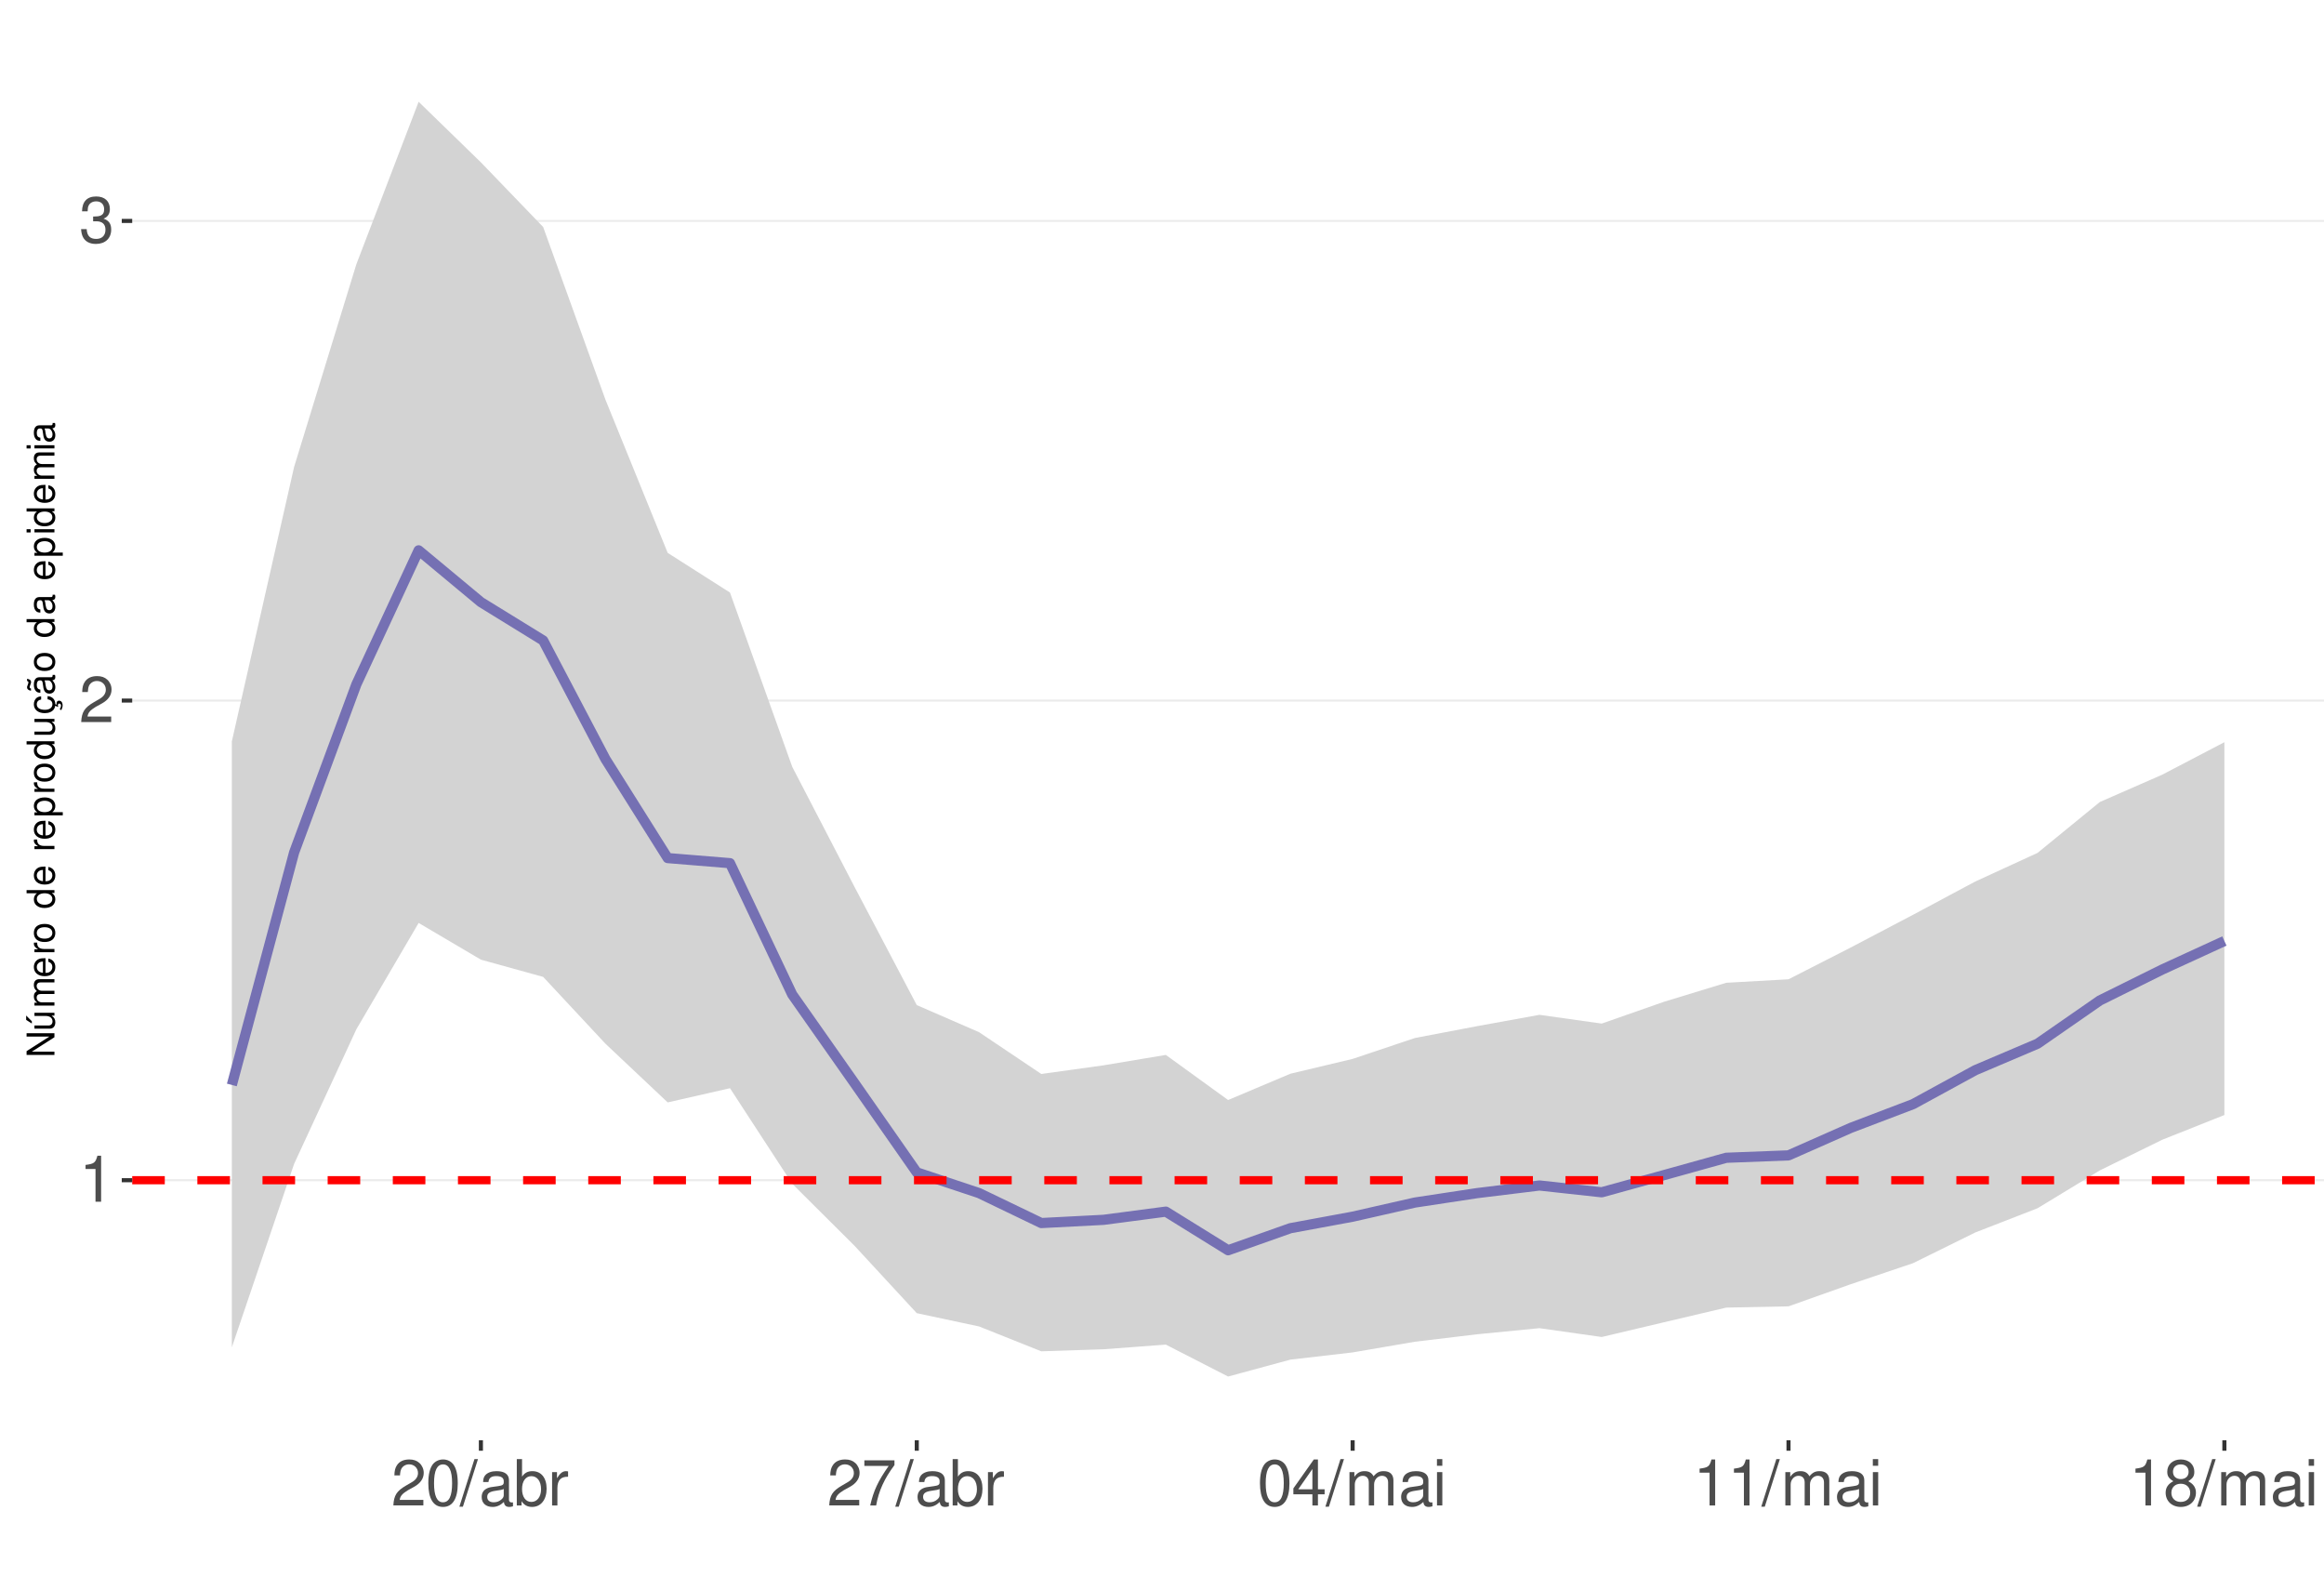
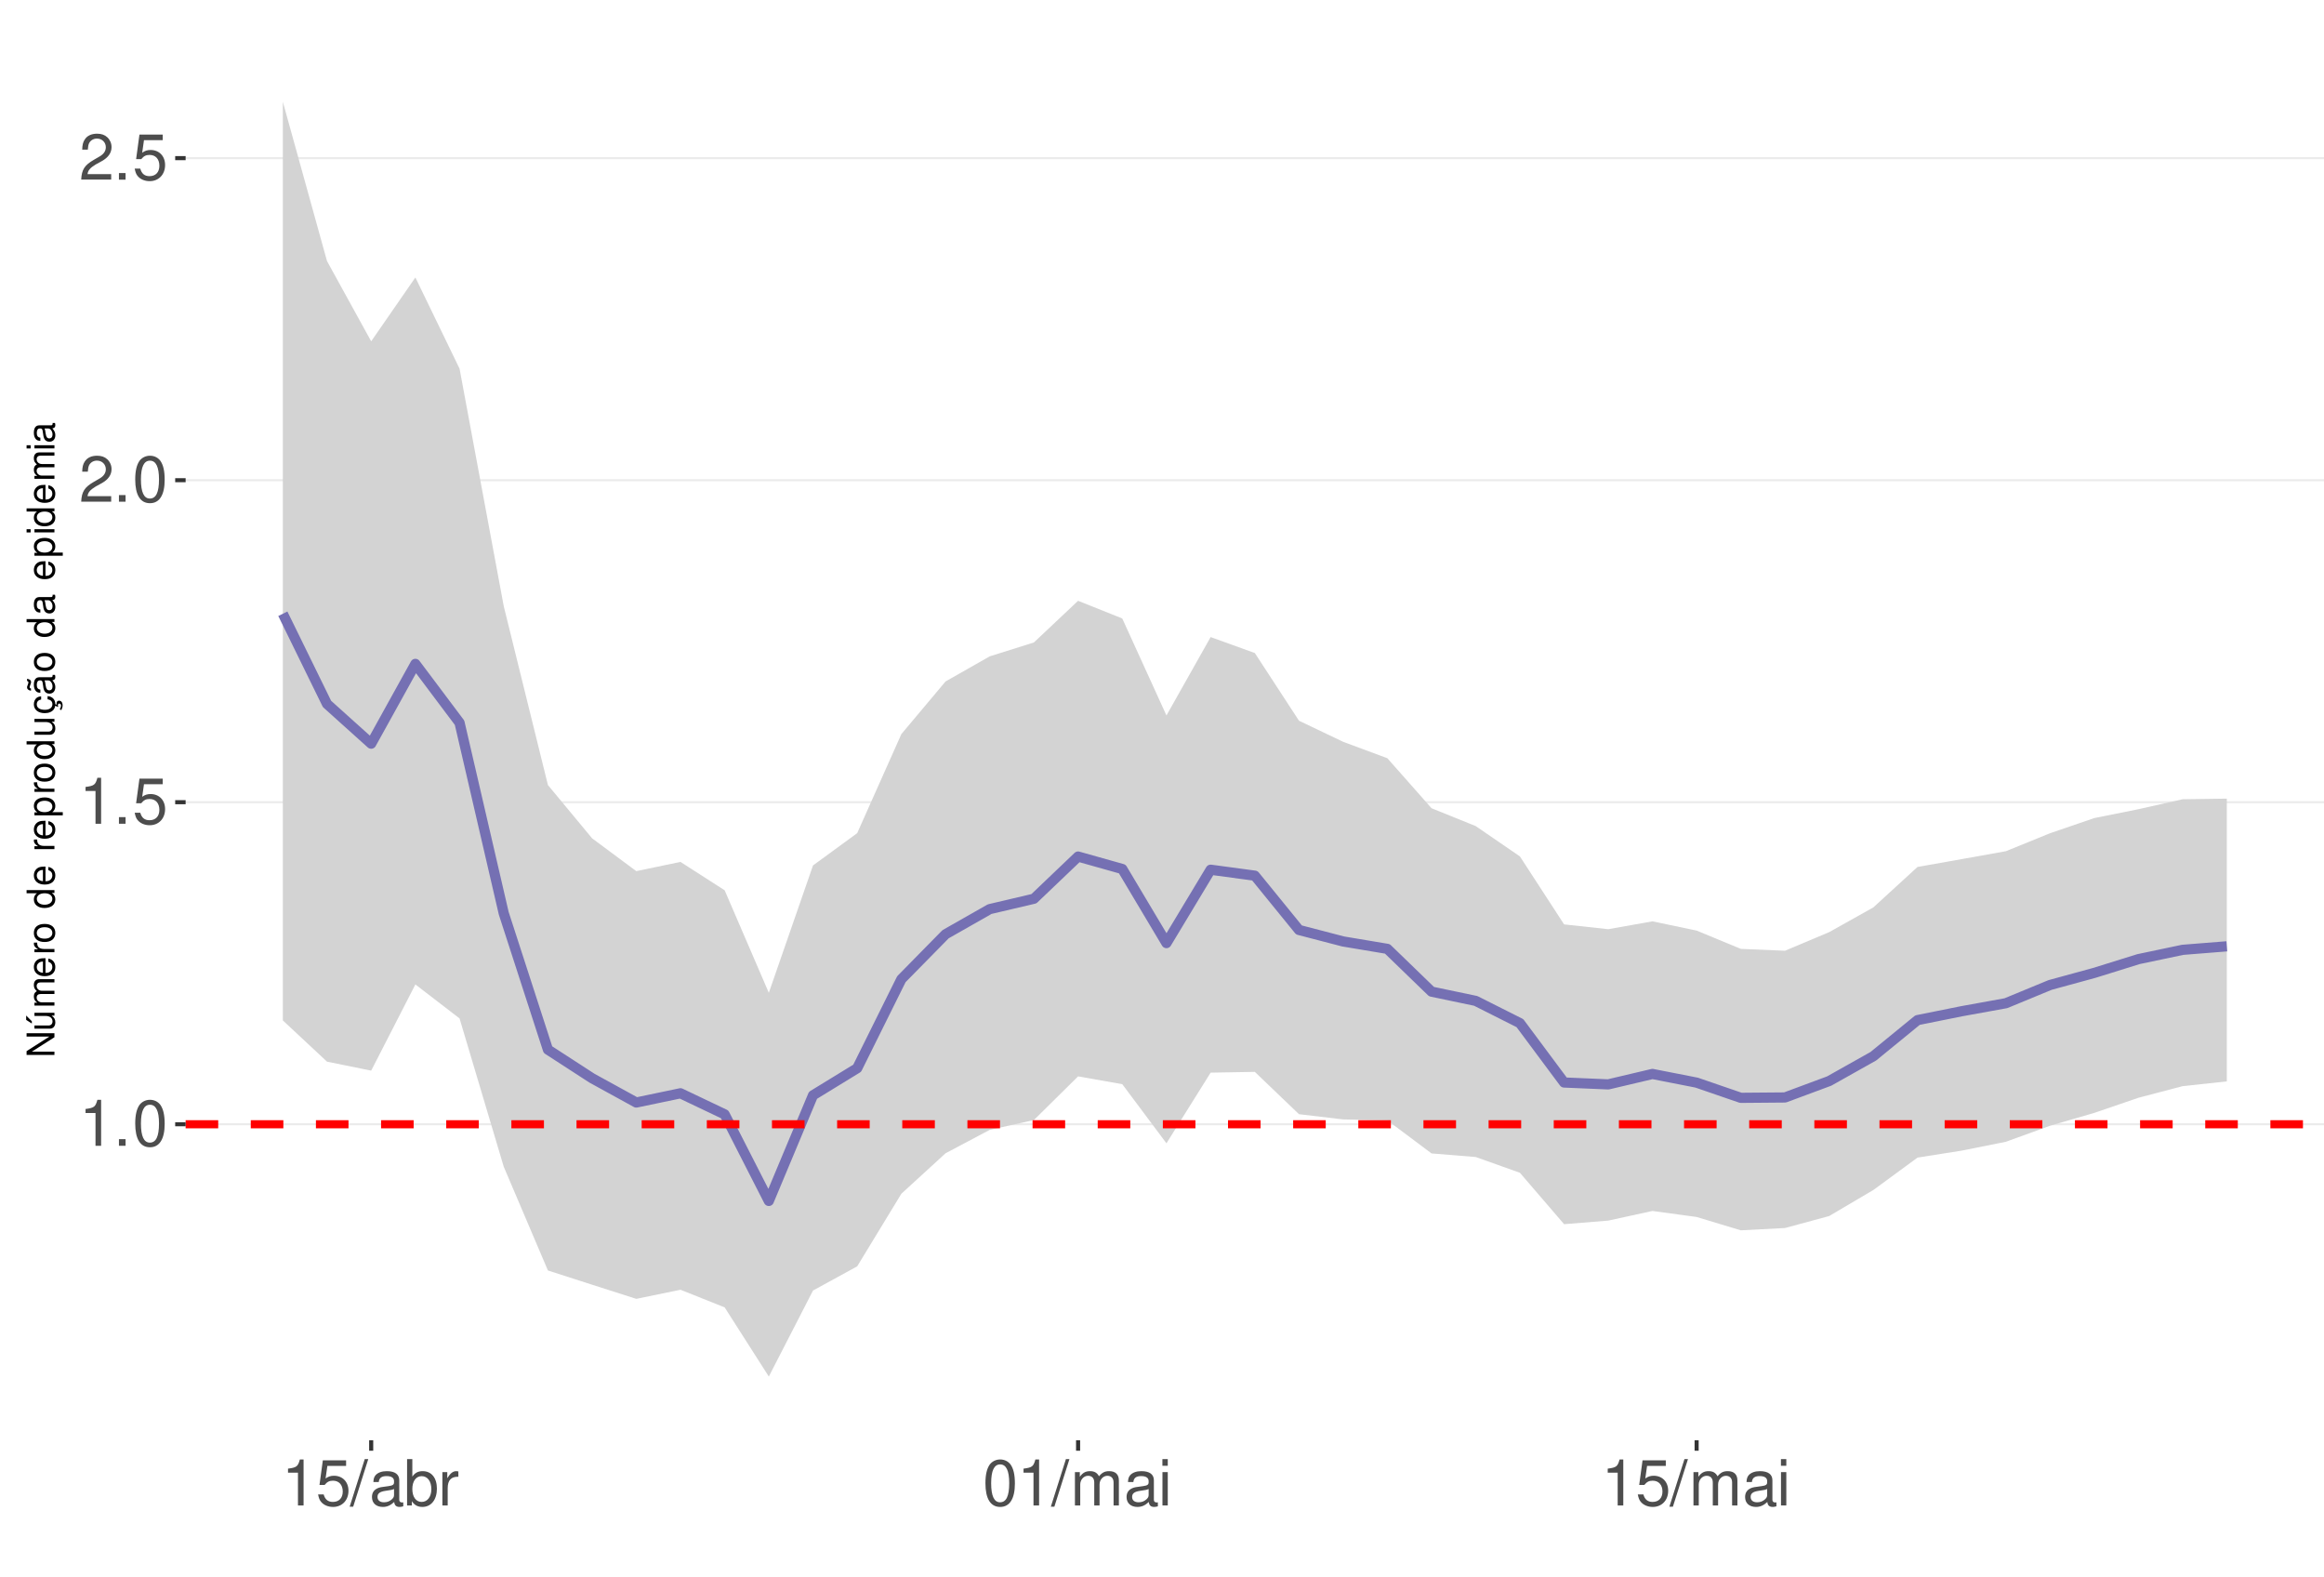
<svg xmlns="http://www.w3.org/2000/svg" xmlns:xlink="http://www.w3.org/1999/xlink" width="609pt" height="413pt" viewBox="0 0 609 413" version="1.1">
  <defs>
    <g>
      <symbol overflow="visible" id="glyph0-0">
        <path style="stroke:none;" d="" />
      </symbol>
      <symbol overflow="visible" id="glyph0-1">
        <path style="stroke:none;" d="M 4.312 -8.578 L 4.312 0 L 5.781 0 L 5.781 -12.047 L 4.812 -12.047 C 4.297 -10.188 3.969 -9.938 1.703 -9.641 L 1.703 -8.578 Z M 4.312 -8.578 " />
      </symbol>
      <symbol overflow="visible" id="glyph0-2">
+         <path style="stroke:none;" d="M 3.188 -1.734 L 1.453 -1.734 L 1.453 0 L 3.188 0 Z M 3.188 -1.734 " />
+       </symbol>
+       <symbol overflow="visible" id="glyph0-3">
+         <path style="stroke:none;" d="M 4.578 -12.047 C 3.484 -12.047 2.484 -11.547 1.859 -10.734 C 1.094 -9.656 0.719 -8.062 0.719 -5.828 C 0.719 -1.766 2.047 0.391 4.578 0.391 C 7.078 0.391 8.438 -1.766 8.438 -5.734 C 8.438 -8.062 8.078 -9.625 7.297 -10.734 C 6.672 -11.562 5.703 -12.047 4.578 -12.047 Z M 4.578 -10.75 C 6.156 -10.75 6.953 -9.125 6.953 -5.859 C 6.953 -2.438 6.172 -0.828 4.547 -0.828 C 3 -0.828 2.219 -2.5 2.219 -5.812 C 2.219 -9.125 3 -10.75 4.578 -10.75 Z M 4.578 -10.75 " />
+       </symbol>
+       <symbol overflow="visible" id="glyph0-4">
+         <path style="stroke:none;" d="M 7.922 -11.812 L 1.828 -11.812 L 0.953 -5.375 L 2.297 -5.375 C 2.984 -6.203 3.547 -6.484 4.484 -6.484 C 6.062 -6.484 7.047 -5.391 7.047 -3.641 C 7.047 -1.953 6.062 -0.922 4.469 -0.922 C 3.188 -0.922 2.406 -1.562 2.047 -2.891 L 0.578 -2.891 C 0.781 -1.938 0.953 -1.469 1.297 -1.031 C 1.969 -0.141 3.172 0.391 4.5 0.391 C 6.875 0.391 8.547 -1.344 8.547 -3.844 C 8.547 -6.172 7 -7.781 4.734 -7.781 C 3.891 -7.781 3.234 -7.562 2.547 -7.062 L 3.016 -10.359 L 7.922 -10.359 Z M 7.922 -11.812 " />
+       </symbol>
+       <symbol overflow="visible" id="glyph0-5">
        <path style="stroke:none;" d="M 8.422 -1.453 L 2.219 -1.453 C 2.359 -2.453 2.891 -3.078 4.344 -3.969 L 6.016 -4.891 C 7.656 -5.812 8.516 -7.047 8.516 -8.531 C 8.516 -9.531 8.109 -10.453 7.406 -11.109 C 6.719 -11.75 5.844 -12.047 4.734 -12.047 C 3.234 -12.047 2.109 -11.516 1.469 -10.484 C 1.047 -9.844 0.859 -9.094 0.828 -7.875 L 2.297 -7.875 C 2.344 -8.688 2.453 -9.172 2.641 -9.578 C 3.031 -10.312 3.797 -10.766 4.688 -10.766 C 6.016 -10.766 7.016 -9.797 7.016 -8.5 C 7.016 -7.531 6.469 -6.703 5.406 -6.094 L 3.875 -5.203 C 1.422 -3.781 0.703 -2.641 0.562 -0.016 L 8.422 -0.016 Z M 8.422 -1.453 " />
      </symbol>
-       <symbol overflow="visible" id="glyph0-3">
-         <path style="stroke:none;" d="M 3.688 -5.547 L 4.484 -5.547 C 6.078 -5.547 6.922 -4.797 6.922 -3.344 C 6.922 -1.828 6.016 -0.922 4.5 -0.922 C 2.875 -0.922 2.094 -1.734 2 -3.5 L 0.531 -3.5 C 0.594 -2.531 0.766 -1.906 1.047 -1.359 C 1.672 -0.203 2.812 0.391 4.438 0.391 C 6.859 0.391 8.422 -1.078 8.422 -3.359 C 8.422 -4.891 7.844 -5.734 6.422 -6.234 C 7.531 -6.672 8.078 -7.516 8.078 -8.734 C 8.078 -10.797 6.734 -12.047 4.484 -12.047 C 2.094 -12.047 0.828 -10.703 0.781 -8.156 L 2.25 -8.156 C 2.266 -8.891 2.328 -9.312 2.516 -9.672 C 2.844 -10.359 3.578 -10.766 4.5 -10.766 C 5.797 -10.766 6.578 -9.984 6.578 -8.672 C 6.578 -7.828 6.281 -7.312 5.625 -7.031 C 5.234 -6.859 4.703 -6.797 3.688 -6.781 Z M 3.688 -5.547 " />
-       </symbol>
-       <symbol overflow="visible" id="glyph0-4">
-         <path style="stroke:none;" d="M 4.578 -12.047 C 3.484 -12.047 2.484 -11.547 1.859 -10.734 C 1.094 -9.656 0.719 -8.062 0.719 -5.828 C 0.719 -1.766 2.047 0.391 4.578 0.391 C 7.078 0.391 8.438 -1.766 8.438 -5.734 C 8.438 -8.062 8.078 -9.625 7.297 -10.734 C 6.672 -11.562 5.703 -12.047 4.578 -12.047 Z M 4.578 -10.75 C 6.156 -10.75 6.953 -9.125 6.953 -5.859 C 6.953 -2.438 6.172 -0.828 4.547 -0.828 C 3 -0.828 2.219 -2.5 2.219 -5.812 C 2.219 -9.125 3 -10.75 4.578 -10.75 Z M 4.578 -10.75 " />
-       </symbol>
-       <symbol overflow="visible" id="glyph0-5">
+       <symbol overflow="visible" id="glyph0-6">
        <path style="stroke:none;" d="M 3.812 -12.141 L -0.141 0.328 L 0.781 0.328 L 4.734 -12.141 Z M 3.812 -12.141 " />
      </symbol>
-       <symbol overflow="visible" id="glyph0-6">
+       <symbol overflow="visible" id="glyph0-7">
        <path style="stroke:none;" d="M 8.906 -0.812 C 8.766 -0.781 8.688 -0.781 8.609 -0.781 C 8.125 -0.781 7.859 -1.031 7.859 -1.469 L 7.859 -6.594 C 7.859 -8.141 6.734 -8.984 4.578 -8.984 C 3.297 -8.984 2.281 -8.609 1.688 -7.969 C 1.281 -7.516 1.109 -7.016 1.078 -6.141 L 2.484 -6.141 C 2.594 -7.219 3.234 -7.688 4.531 -7.688 C 5.797 -7.688 6.484 -7.234 6.484 -6.391 L 6.484 -6.031 C 6.469 -5.438 6.156 -5.219 5.031 -5.062 C 3.062 -4.812 2.766 -4.75 2.234 -4.531 C 1.219 -4.094 0.703 -3.328 0.703 -2.203 C 0.703 -0.609 1.797 0.391 3.562 0.391 C 4.656 0.391 5.547 0 6.531 -0.906 C 6.625 0 7.062 0.391 7.969 0.391 C 8.266 0.391 8.438 0.344 8.906 0.234 Z M 6.484 -2.75 C 6.484 -2.281 6.344 -2 5.922 -1.609 C 5.359 -1.094 4.688 -0.828 3.859 -0.828 C 2.781 -0.828 2.156 -1.344 2.156 -2.234 C 2.156 -3.141 2.75 -3.609 4.25 -3.828 C 5.734 -4.031 6.016 -4.094 6.484 -4.312 Z M 6.484 -2.75 " />
      </symbol>
-       <symbol overflow="visible" id="glyph0-7">
+       <symbol overflow="visible" id="glyph0-8">
        <path style="stroke:none;" d="M 0.906 -12.141 L 0.906 0 L 2.156 0 L 2.156 -1.109 C 2.812 -0.094 3.703 0.391 4.906 0.391 C 7.219 0.391 8.719 -1.5 8.719 -4.391 C 8.719 -7.234 7.297 -8.984 4.984 -8.984 C 3.781 -8.984 2.938 -8.531 2.281 -7.547 L 2.281 -12.141 Z M 4.719 -7.672 C 6.266 -7.672 7.266 -6.328 7.266 -4.25 C 7.266 -2.266 6.234 -0.922 4.719 -0.922 C 3.234 -0.922 2.281 -2.25 2.281 -4.297 C 2.281 -6.344 3.234 -7.672 4.719 -7.672 Z M 4.719 -7.672 " />
      </symbol>
-       <symbol overflow="visible" id="glyph0-8">
+       <symbol overflow="visible" id="glyph0-9">
        <path style="stroke:none;" d="M 1.156 -8.734 L 1.156 0 L 2.547 0 L 2.547 -4.531 C 2.562 -6.625 3.438 -7.562 5.344 -7.516 L 5.344 -8.922 C 5.109 -8.969 4.984 -8.984 4.812 -8.984 C 3.922 -8.984 3.234 -8.438 2.438 -7.141 L 2.438 -8.734 Z M 1.156 -8.734 " />
      </symbol>
-       <symbol overflow="visible" id="glyph0-9">
-         <path style="stroke:none;" d="M 8.656 -11.812 L 0.766 -11.812 L 0.766 -10.359 L 7.141 -10.359 C 4.328 -6.344 3.188 -3.875 2.297 0 L 3.859 0 C 4.516 -3.781 6 -7.031 8.656 -10.578 Z M 8.656 -11.812 " />
-       </symbol>
      <symbol overflow="visible" id="glyph0-10">
-         <path style="stroke:none;" d="M 5.453 -2.922 L 5.453 0 L 6.906 0 L 6.906 -2.922 L 8.656 -2.922 L 8.656 -4.234 L 6.906 -4.234 L 6.906 -12.047 L 5.828 -12.047 L 0.469 -4.469 L 0.469 -2.922 Z M 5.453 -4.234 L 1.75 -4.234 L 5.453 -9.547 Z M 5.453 -4.234 " />
+         <path style="stroke:none;" d="M 1.172 -8.734 L 1.172 0 L 2.562 0 L 2.562 -5.484 C 2.562 -6.75 3.484 -7.766 4.609 -7.766 C 5.641 -7.766 6.234 -7.125 6.234 -6.016 L 6.234 0 L 7.625 0 L 7.625 -5.484 C 7.625 -6.75 8.547 -7.766 9.672 -7.766 C 10.688 -7.766 11.297 -7.109 11.297 -6.016 L 11.297 0 L 12.688 0 L 12.688 -6.547 C 12.688 -8.109 11.797 -8.984 10.156 -8.984 C 9 -8.984 8.297 -8.625 7.484 -7.641 C 6.969 -8.578 6.266 -8.984 5.125 -8.984 C 3.969 -8.984 3.188 -8.547 2.453 -7.5 L 2.453 -8.734 Z M 1.172 -8.734 " />
      </symbol>
      <symbol overflow="visible" id="glyph0-11">
-         <path style="stroke:none;" d="M 1.172 -8.734 L 1.172 0 L 2.562 0 L 2.562 -5.484 C 2.562 -6.75 3.484 -7.766 4.609 -7.766 C 5.641 -7.766 6.234 -7.125 6.234 -6.016 L 6.234 0 L 7.625 0 L 7.625 -5.484 C 7.625 -6.75 8.547 -7.766 9.672 -7.766 C 10.688 -7.766 11.297 -7.109 11.297 -6.016 L 11.297 0 L 12.688 0 L 12.688 -6.547 C 12.688 -8.109 11.797 -8.984 10.156 -8.984 C 9 -8.984 8.297 -8.625 7.484 -7.641 C 6.969 -8.578 6.266 -8.984 5.125 -8.984 C 3.969 -8.984 3.188 -8.547 2.453 -7.5 L 2.453 -8.734 Z M 1.172 -8.734 " />
-       </symbol>
-       <symbol overflow="visible" id="glyph0-12">
        <path style="stroke:none;" d="M 2.5 -8.734 L 1.109 -8.734 L 1.109 0 L 2.5 0 Z M 2.5 -12.141 L 1.094 -12.141 L 1.094 -10.391 L 2.5 -10.391 Z M 2.5 -12.141 " />
-       </symbol>
-       <symbol overflow="visible" id="glyph0-13">
-         <path style="stroke:none;" d="M 6.516 -6.344 C 7.75 -7.094 8.125 -7.688 8.125 -8.828 C 8.125 -10.734 6.672 -12.047 4.578 -12.047 C 2.5 -12.047 1.031 -10.734 1.031 -8.844 C 1.031 -7.688 1.422 -7.109 2.625 -6.344 C 1.281 -5.656 0.609 -4.688 0.609 -3.344 C 0.609 -1.156 2.234 0.391 4.578 0.391 C 6.906 0.391 8.547 -1.156 8.547 -3.344 C 8.547 -4.688 7.875 -5.656 6.516 -6.344 Z M 4.578 -10.75 C 5.828 -10.75 6.625 -10 6.625 -8.797 C 6.625 -7.656 5.812 -6.906 4.578 -6.906 C 3.328 -6.906 2.531 -7.656 2.531 -8.828 C 2.531 -10 3.328 -10.75 4.578 -10.75 Z M 4.578 -5.688 C 6.047 -5.688 7.047 -4.719 7.047 -3.312 C 7.047 -1.859 6.062 -0.922 4.547 -0.922 C 3.109 -0.922 2.109 -1.906 2.109 -3.297 C 2.109 -4.734 3.094 -5.688 4.578 -5.688 Z M 4.578 -5.688 " />
      </symbol>
      <symbol overflow="visible" id="glyph1-0">
        <path style="stroke:none;" d="" />
      </symbol>
      <symbol overflow="visible" id="glyph1-1">
        <path style="stroke:none;" d="M -7.297 -6.453 L -7.297 -5.578 L -1.328 -5.578 L -7.297 -1.766 L -7.297 -0.766 L 0 -0.766 L 0 -1.641 L -5.906 -1.641 L 0 -5.406 L 0 -6.453 Z M -7.297 -6.453 " />
      </symbol>
      <symbol overflow="visible" id="glyph1-2">
        <path style="stroke:none;" d="M 0 -4.812 L -5.234 -4.812 L -5.234 -3.984 L -2.266 -3.984 C -1.203 -3.984 -0.5 -3.438 -0.5 -2.562 C -0.5 -1.906 -0.906 -1.484 -1.531 -1.484 L -5.234 -1.484 L -5.234 -0.656 L -1.203 -0.656 C -0.328 -0.656 0.234 -1.297 0.234 -2.312 C 0.234 -3.094 -0.047 -3.578 -0.734 -4.062 L 0 -4.062 Z M -7.406 -2.953 L -5.922 -2 L -5.922 -2.594 L -7.406 -4.094 Z M -7.406 -2.953 " />
      </symbol>
      <symbol overflow="visible" id="glyph1-3">
        <path style="stroke:none;" d="M -5.234 -0.703 L 0 -0.703 L 0 -1.547 L -3.297 -1.547 C -4.047 -1.547 -4.656 -2.094 -4.656 -2.766 C -4.656 -3.391 -4.281 -3.734 -3.609 -3.734 L 0 -3.734 L 0 -4.578 L -3.297 -4.578 C -4.047 -4.578 -4.656 -5.125 -4.656 -5.812 C -4.656 -6.422 -4.266 -6.781 -3.609 -6.781 L 0 -6.781 L 0 -7.625 L -3.938 -7.625 C -4.875 -7.625 -5.391 -7.078 -5.391 -6.094 C -5.391 -5.406 -5.188 -4.984 -4.594 -4.484 C -5.156 -4.188 -5.391 -3.766 -5.391 -3.078 C -5.391 -2.375 -5.125 -1.906 -4.5 -1.469 L -5.234 -1.469 Z M -5.234 -0.703 " />
      </symbol>
      <symbol overflow="visible" id="glyph1-4">
        <path style="stroke:none;" d="M -2.344 -5.125 C -3.141 -5.125 -3.625 -5.062 -4.016 -4.922 C -4.875 -4.578 -5.391 -3.781 -5.391 -2.797 C -5.391 -1.344 -4.281 -0.406 -2.547 -0.406 C -0.812 -0.406 0.234 -1.297 0.234 -2.781 C 0.234 -3.984 -0.453 -4.812 -1.594 -5.016 L -1.594 -4.188 C -0.906 -3.953 -0.547 -3.484 -0.547 -2.812 C -0.547 -2.281 -0.781 -1.828 -1.219 -1.547 C -1.516 -1.344 -1.812 -1.281 -2.344 -1.266 Z M -3.016 -1.297 C -3.984 -1.359 -4.625 -1.953 -4.625 -2.797 C -4.625 -3.641 -3.953 -4.234 -3.016 -4.234 Z M -3.016 -1.297 " />
      </symbol>
      <symbol overflow="visible" id="glyph1-5">
        <path style="stroke:none;" d="M -5.234 -0.688 L 0 -0.688 L 0 -1.531 L -2.719 -1.531 C -3.984 -1.547 -4.547 -2.062 -4.516 -3.203 L -5.359 -3.203 C -5.375 -3.062 -5.391 -2.984 -5.391 -2.891 C -5.391 -2.344 -5.062 -1.938 -4.297 -1.453 L -5.234 -1.453 Z M -5.234 -0.688 " />
      </symbol>
      <symbol overflow="visible" id="glyph1-6">
        <path style="stroke:none;" d="M -5.391 -2.719 C -5.391 -1.234 -4.344 -0.359 -2.578 -0.359 C -0.812 -0.359 0.234 -1.234 0.234 -2.734 C 0.234 -4.203 -0.812 -5.094 -2.547 -5.094 C -4.359 -5.094 -5.391 -4.234 -5.391 -2.719 Z M -4.625 -2.734 C -4.625 -3.672 -3.844 -4.234 -2.547 -4.234 C -1.312 -4.234 -0.547 -3.656 -0.547 -2.734 C -0.547 -1.797 -1.312 -1.234 -2.578 -1.234 C -3.844 -1.234 -4.625 -1.797 -4.625 -2.734 Z M -4.625 -2.734 " />
      </symbol>
      <symbol overflow="visible" id="glyph1-7">
        <path style="stroke:none;" d="" />
      </symbol>
      <symbol overflow="visible" id="glyph1-8">
        <path style="stroke:none;" d="M -7.297 -4.953 L -7.297 -4.125 L -4.578 -4.125 C -5.109 -3.766 -5.391 -3.203 -5.391 -2.516 C -5.391 -1.156 -4.297 -0.266 -2.625 -0.266 C -0.859 -0.266 0.234 -1.125 0.234 -2.547 C 0.234 -3.266 -0.047 -3.766 -0.688 -4.203 L 0 -4.203 L 0 -4.953 Z M -4.609 -2.656 C -4.609 -3.547 -3.812 -4.125 -2.562 -4.125 C -1.344 -4.125 -0.547 -3.547 -0.547 -2.656 C -0.547 -1.734 -1.359 -1.125 -2.578 -1.125 C -3.797 -1.125 -4.609 -1.734 -4.609 -2.656 Z M -4.609 -2.656 " />
      </symbol>
      <symbol overflow="visible" id="glyph1-9">
        <path style="stroke:none;" d="M 2.188 -0.547 L 2.188 -1.375 L -0.547 -1.375 C -0.016 -1.812 0.234 -2.312 0.234 -2.984 C 0.234 -4.344 -0.859 -5.234 -2.531 -5.234 C -4.297 -5.234 -5.391 -4.375 -5.391 -2.984 C -5.391 -2.266 -5.062 -1.703 -4.453 -1.312 L -5.234 -1.312 L -5.234 -0.547 Z M -4.609 -2.844 C -4.609 -3.766 -3.797 -4.359 -2.547 -4.359 C -1.359 -4.359 -0.547 -3.75 -0.547 -2.844 C -0.547 -1.953 -1.344 -1.375 -2.578 -1.375 C -3.812 -1.375 -4.609 -1.953 -4.609 -2.844 Z M -4.609 -2.844 " />
      </symbol>
      <symbol overflow="visible" id="glyph1-10">
        <path style="stroke:none;" d="M 0 -4.812 L -5.234 -4.812 L -5.234 -3.984 L -2.266 -3.984 C -1.203 -3.984 -0.5 -3.438 -0.5 -2.562 C -0.5 -1.906 -0.906 -1.484 -1.531 -1.484 L -5.234 -1.484 L -5.234 -0.656 L -1.203 -0.656 C -0.328 -0.656 0.234 -1.297 0.234 -2.312 C 0.234 -3.094 -0.047 -3.578 -0.734 -4.062 L 0 -4.062 Z M 0 -4.812 " />
      </symbol>
      <symbol overflow="visible" id="glyph1-11">
        <path style="stroke:none;" d="M 0.234 -2.641 C 0.234 -3.875 -0.547 -4.703 -1.797 -4.766 L -1.797 -3.938 C -0.953 -3.797 -0.531 -3.359 -0.531 -2.656 C -0.531 -1.734 -1.281 -1.188 -2.516 -1.188 C -3.844 -1.188 -4.625 -1.719 -4.625 -2.625 C -4.625 -3.328 -4.203 -3.766 -3.484 -3.875 L -3.484 -4.703 C -3.984 -4.672 -4.312 -4.562 -4.609 -4.359 C -5.094 -4 -5.391 -3.375 -5.391 -2.641 C -5.391 -1.219 -4.266 -0.312 -2.531 -0.312 C -1.469 -0.312 -0.625 -0.672 -0.156 -1.312 C 0.047 -1.594 0.125 -1.812 0.203 -2.25 L 0.922 -1.938 L 0.984 -2.062 C 0.938 -2.188 0.906 -2.25 0.906 -2.375 C 0.906 -2.656 1.047 -2.828 1.281 -2.828 C 1.547 -2.828 1.734 -2.594 1.734 -2.297 C 1.734 -2.031 1.672 -1.844 1.438 -1.406 L 1.406 -1.312 L 1.812 -1.094 C 2.078 -1.75 2.141 -1.953 2.141 -2.344 C 2.141 -3.109 1.781 -3.578 1.203 -3.578 C 0.781 -3.578 0.547 -3.297 0.547 -2.797 C 0.547 -2.703 0.547 -2.641 0.562 -2.516 Z M 0.234 -2.641 " />
      </symbol>
      <symbol overflow="visible" id="glyph1-12">
        <path style="stroke:none;" d="M -0.484 -5.344 C -0.469 -5.266 -0.469 -5.219 -0.469 -5.172 C -0.469 -4.875 -0.625 -4.719 -0.875 -4.719 L -3.953 -4.719 C -4.891 -4.719 -5.391 -4.047 -5.391 -2.75 C -5.391 -1.984 -5.172 -1.375 -4.781 -1.016 C -4.516 -0.766 -4.203 -0.672 -3.688 -0.656 L -3.688 -1.484 C -4.328 -1.562 -4.625 -1.938 -4.625 -2.719 C -4.625 -3.484 -4.344 -3.891 -3.844 -3.891 L -3.625 -3.891 C -3.266 -3.875 -3.125 -3.703 -3.047 -3.016 C -2.891 -1.844 -2.844 -1.656 -2.719 -1.344 C -2.453 -0.734 -2 -0.422 -1.312 -0.422 C -0.375 -0.422 0.234 -1.078 0.234 -2.141 C 0.234 -2.797 0 -3.328 -0.547 -3.922 C 0 -3.984 0.234 -4.234 0.234 -4.781 C 0.234 -4.953 0.203 -5.062 0.141 -5.344 Z M -1.656 -3.891 C -1.375 -3.891 -1.203 -3.812 -0.969 -3.562 C -0.656 -3.219 -0.5 -2.812 -0.5 -2.312 C -0.5 -1.672 -0.812 -1.297 -1.344 -1.297 C -1.891 -1.297 -2.172 -1.656 -2.297 -2.547 C -2.422 -3.438 -2.453 -3.609 -2.594 -3.891 Z M -7.172 -3.75 C -6.922 -3.672 -6.812 -3.547 -6.812 -3.375 C -6.812 -3.25 -6.875 -2.984 -6.984 -2.734 C -7.156 -2.312 -7.172 -2.25 -7.172 -2.047 C -7.172 -1.594 -6.797 -1.297 -6.141 -1.188 L -6.141 -1.766 C -6.375 -1.812 -6.5 -1.938 -6.5 -2.094 C -6.5 -2.203 -6.469 -2.344 -6.375 -2.578 C -6.156 -3.156 -6.125 -3.234 -6.125 -3.438 C -6.125 -3.922 -6.484 -4.219 -7.172 -4.312 Z M -7.172 -3.75 " />
      </symbol>
      <symbol overflow="visible" id="glyph1-13">
        <path style="stroke:none;" d="M -0.484 -5.344 C -0.469 -5.266 -0.469 -5.219 -0.469 -5.172 C -0.469 -4.875 -0.625 -4.719 -0.875 -4.719 L -3.953 -4.719 C -4.891 -4.719 -5.391 -4.047 -5.391 -2.75 C -5.391 -1.984 -5.172 -1.375 -4.781 -1.016 C -4.516 -0.766 -4.203 -0.672 -3.688 -0.656 L -3.688 -1.484 C -4.328 -1.562 -4.625 -1.938 -4.625 -2.719 C -4.625 -3.484 -4.344 -3.891 -3.844 -3.891 L -3.625 -3.891 C -3.266 -3.875 -3.125 -3.703 -3.047 -3.016 C -2.891 -1.844 -2.844 -1.656 -2.719 -1.344 C -2.453 -0.734 -2 -0.422 -1.312 -0.422 C -0.375 -0.422 0.234 -1.078 0.234 -2.141 C 0.234 -2.797 0 -3.328 -0.547 -3.922 C 0 -3.984 0.234 -4.234 0.234 -4.781 C 0.234 -4.953 0.203 -5.062 0.141 -5.344 Z M -1.656 -3.891 C -1.375 -3.891 -1.203 -3.812 -0.969 -3.562 C -0.656 -3.219 -0.5 -2.812 -0.5 -2.312 C -0.5 -1.672 -0.812 -1.297 -1.344 -1.297 C -1.891 -1.297 -2.172 -1.656 -2.297 -2.547 C -2.422 -3.438 -2.453 -3.609 -2.594 -3.891 Z M -1.656 -3.891 " />
      </symbol>
      <symbol overflow="visible" id="glyph1-14">
        <path style="stroke:none;" d="M -5.234 -1.5 L -5.234 -0.672 L 0 -0.672 L 0 -1.5 Z M -7.297 -1.5 L -7.297 -0.656 L -6.234 -0.656 L -6.234 -1.5 Z M -7.297 -1.5 " />
      </symbol>
    </g>
    <clipPath id="clip1">
-       <path d="M 34.645 9.961 L 609 9.961 L 609 377.328 L 34.645 377.328 Z M 34.645 9.961 " />
+       <path d="M 48.645 9.961 L 609 9.961 L 609 377.328 L 48.645 377.328 Z M 48.645 9.961 " />
    </clipPath>
    <clipPath id="clip2">
-       <path d="M 34.645 308 L 609 308 L 609 310 L 34.645 310 Z M 34.645 308 " />
+       <path d="M 48.645 294 L 609 294 L 609 295 L 48.645 295 Z M 48.645 294 " />
    </clipPath>
    <clipPath id="clip3">
-       <path d="M 34.645 183 L 609 183 L 609 184 L 34.645 184 Z M 34.645 183 " />
+       <path d="M 48.645 209 L 609 209 L 609 211 L 48.645 211 Z M 48.645 209 " />
    </clipPath>
    <clipPath id="clip4">
-       <path d="M 34.645 57 L 609 57 L 609 59 L 34.645 59 Z M 34.645 57 " />
+       <path d="M 48.645 125 L 609 125 L 609 127 L 48.645 127 Z M 48.645 125 " />
    </clipPath>
    <clipPath id="clip5">
-       <path d="M 34.645 308 L 609 308 L 609 311 L 34.645 311 Z M 34.645 308 " />
+       <path d="M 48.645 41 L 609 41 L 609 42 L 48.645 42 Z M 48.645 41 " />
+     </clipPath>
+     <clipPath id="clip6">
+       <path d="M 48.645 293 L 609 293 L 609 296 L 48.645 296 Z M 48.645 293 " />
    </clipPath>
  </defs>
  <g id="surface68">
    <rect x="0" y="0" width="609" height="413" style="fill:rgb(100%,100%,100%);fill-opacity:1;stroke:none;" />
    <rect x="0" y="0" width="609" height="413" style="fill:rgb(100%,100%,100%);fill-opacity:1;stroke:none;" />
    <path style="fill:none;stroke-width:1.067;stroke-linecap:round;stroke-linejoin:round;stroke:rgb(100%,100%,100%);stroke-opacity:1;stroke-miterlimit:10;" d="M 0 413 L 609 413 L 609 0 L 0 0 Z M 0 413 " />
    <g clip-path="url(#clip1)" clip-rule="nonzero">
-       <path style=" stroke:none;fill-rule:nonzero;fill:rgb(100%,100%,100%);fill-opacity:1;" d="M 34.645 377.328 L 609 377.328 L 609 9.961 L 34.645 9.961 Z M 34.645 377.328 " />
+       <path style=" stroke:none;fill-rule:nonzero;fill:rgb(100%,100%,100%);fill-opacity:1;" d="M 48.645 377.328 L 609 377.328 L 609 9.961 L 48.645 9.961 Z M 48.645 377.328 " />
    </g>
    <g clip-path="url(#clip2)" clip-rule="nonzero">
-       <path style="fill:none;stroke-width:0.533;stroke-linecap:butt;stroke-linejoin:round;stroke:rgb(92.157%,92.157%,92.157%);stroke-opacity:1;stroke-miterlimit:10;" d="M 34.645 309.191 L 609 309.191 " />
+       <path style="fill:none;stroke-width:0.533;stroke-linecap:butt;stroke-linejoin:round;stroke:rgb(92.157%,92.157%,92.157%);stroke-opacity:1;stroke-miterlimit:10;" d="M 48.645 294.535 L 609 294.535 " />
    </g>
    <g clip-path="url(#clip3)" clip-rule="nonzero">
-       <path style="fill:none;stroke-width:0.533;stroke-linecap:butt;stroke-linejoin:round;stroke:rgb(92.157%,92.157%,92.157%);stroke-opacity:1;stroke-miterlimit:10;" d="M 34.645 183.535 L 609 183.535 " />
+       <path style="fill:none;stroke-width:0.533;stroke-linecap:butt;stroke-linejoin:round;stroke:rgb(92.157%,92.157%,92.157%);stroke-opacity:1;stroke-miterlimit:10;" d="M 48.645 210.168 L 609 210.168 " />
    </g>
    <g clip-path="url(#clip4)" clip-rule="nonzero">
-       <path style="fill:none;stroke-width:0.533;stroke-linecap:butt;stroke-linejoin:round;stroke:rgb(92.157%,92.157%,92.157%);stroke-opacity:1;stroke-miterlimit:10;" d="M 34.645 57.879 L 609 57.879 " />
-     </g>
-     <path style=" stroke:none;fill-rule:nonzero;fill:rgb(82.745%,82.745%,82.745%);fill-opacity:1;" d="M 60.754 194.23 L 77.07 122.328 L 93.387 69.215 L 109.703 26.66 L 126.02 42.535 L 142.336 59.473 L 158.652 104.691 L 174.969 144.844 L 191.289 155.238 L 207.605 200.898 L 223.922 232.348 L 240.238 263.316 L 256.555 270.41 L 272.871 281.363 L 289.188 279.094 L 305.504 276.367 L 321.824 288.184 L 338.141 281.297 L 354.457 277.414 L 370.773 271.938 L 387.09 268.832 L 403.406 265.867 L 419.723 268.16 L 436.039 262.449 L 452.359 257.469 L 468.676 256.555 L 484.992 248.223 L 501.309 239.656 L 517.625 230.938 L 533.941 223.438 L 550.258 210.109 L 566.574 202.969 L 582.895 194.441 L 582.895 292.113 L 566.574 298.613 L 550.258 306.621 L 533.941 316.535 L 517.625 322.883 L 501.309 330.93 L 484.992 336.438 L 468.676 342.238 L 452.359 342.566 L 436.039 346.41 L 419.723 350.27 L 403.406 347.957 L 387.09 349.555 L 370.773 351.508 L 354.457 354.309 L 338.141 356.199 L 321.824 360.629 L 305.504 352.262 L 289.188 353.484 L 272.871 354.016 L 256.555 347.504 L 240.238 344.023 L 223.922 326.367 L 207.605 310.129 L 191.289 285.09 L 174.969 288.812 L 158.652 273.43 L 142.336 255.93 L 126.02 251.414 L 109.703 241.793 L 93.387 269.648 L 77.07 304.922 L 60.754 352.961 Z M 60.754 194.23 " />
-     <path style="fill:none;stroke-width:2.667;stroke-linecap:butt;stroke-linejoin:round;stroke:rgb(45.882%,43.922%,70.196%);stroke-opacity:1;stroke-miterlimit:10;" d="M 60.754 284.238 L 77.07 223.332 L 93.387 179.289 L 109.703 144.18 L 126.02 157.75 L 142.336 167.797 L 158.652 198.855 L 174.969 224.801 L 191.289 226.133 L 207.605 260.551 L 223.922 283.766 L 240.238 307.137 L 256.555 312.566 L 272.871 320.418 L 289.188 319.574 L 305.504 317.426 L 321.824 327.543 L 338.141 321.766 L 354.457 318.75 L 370.773 315.047 L 387.09 312.574 L 403.406 310.578 L 419.723 312.359 L 436.039 307.859 L 452.359 303.316 L 468.676 302.688 L 484.992 295.477 L 501.309 289.266 L 517.625 280.367 L 533.941 273.426 L 550.258 262.105 L 566.574 254.016 L 582.895 246.523 " />
+       <path style="fill:none;stroke-width:0.533;stroke-linecap:butt;stroke-linejoin:round;stroke:rgb(92.157%,92.157%,92.157%);stroke-opacity:1;stroke-miterlimit:10;" d="M 48.645 125.801 L 609 125.801 " />
+     </g>
    <g clip-path="url(#clip5)" clip-rule="nonzero">
-       <path style="fill:none;stroke-width:2.134;stroke-linecap:butt;stroke-linejoin:round;stroke:rgb(100%,0%,0%);stroke-opacity:1;stroke-dasharray:8.536,8.536;stroke-miterlimit:10;" d="M 34.645 309.191 L 609 309.191 " />
-     </g>
-     <g style="fill:rgb(30.196%,30.196%,30.196%);fill-opacity:1;">
-       <use xlink:href="#glyph0-1" x="20.715" y="314.829" />
-     </g>
-     <g style="fill:rgb(30.196%,30.196%,30.196%);fill-opacity:1;">
-       <use xlink:href="#glyph0-2" x="20.715" y="189.173" />
-     </g>
-     <g style="fill:rgb(30.196%,30.196%,30.196%);fill-opacity:1;">
-       <use xlink:href="#glyph0-3" x="20.715" y="63.517" />
-     </g>
-     <path style="fill:none;stroke-width:1.067;stroke-linecap:butt;stroke-linejoin:round;stroke:rgb(20%,20%,20%);stroke-opacity:1;stroke-miterlimit:10;" d="M 31.906 309.191 L 34.645 309.191 " />
-     <path style="fill:none;stroke-width:1.067;stroke-linecap:butt;stroke-linejoin:round;stroke:rgb(20%,20%,20%);stroke-opacity:1;stroke-miterlimit:10;" d="M 31.906 183.535 L 34.645 183.535 " />
-     <path style="fill:none;stroke-width:1.067;stroke-linecap:butt;stroke-linejoin:round;stroke:rgb(20%,20%,20%);stroke-opacity:1;stroke-miterlimit:10;" d="M 31.906 57.879 L 34.645 57.879 " />
-     <path style="fill:none;stroke-width:1.067;stroke-linecap:butt;stroke-linejoin:round;stroke:rgb(20%,20%,20%);stroke-opacity:1;stroke-miterlimit:10;" d="M 126.02 380.07 L 126.02 377.328 " />
-     <path style="fill:none;stroke-width:1.067;stroke-linecap:butt;stroke-linejoin:round;stroke:rgb(20%,20%,20%);stroke-opacity:1;stroke-miterlimit:10;" d="M 240.238 380.07 L 240.238 377.328 " />
-     <path style="fill:none;stroke-width:1.067;stroke-linecap:butt;stroke-linejoin:round;stroke:rgb(20%,20%,20%);stroke-opacity:1;stroke-miterlimit:10;" d="M 354.457 380.07 L 354.457 377.328 " />
-     <path style="fill:none;stroke-width:1.067;stroke-linecap:butt;stroke-linejoin:round;stroke:rgb(20%,20%,20%);stroke-opacity:1;stroke-miterlimit:10;" d="M 468.676 380.07 L 468.676 377.328 " />
-     <path style="fill:none;stroke-width:1.067;stroke-linecap:butt;stroke-linejoin:round;stroke:rgb(20%,20%,20%);stroke-opacity:1;stroke-miterlimit:10;" d="M 582.895 380.07 L 582.895 377.328 " />
-     <g style="fill:rgb(30.196%,30.196%,30.196%);fill-opacity:1;">
-       <use xlink:href="#glyph0-2" x="102.52" y="394.399" />
-       <use xlink:href="#glyph0-4" x="111.52" y="394.399" />
-       <use xlink:href="#glyph0-5" x="120.52" y="394.399" />
-       <use xlink:href="#glyph0-6" x="125.52" y="394.399" />
-       <use xlink:href="#glyph0-7" x="134.52" y="394.399" />
-       <use xlink:href="#glyph0-8" x="143.52" y="394.399" />
-     </g>
-     <g style="fill:rgb(30.196%,30.196%,30.196%);fill-opacity:1;">
-       <use xlink:href="#glyph0-2" x="216.738" y="394.399" />
-       <use xlink:href="#glyph0-9" x="225.738" y="394.399" />
-       <use xlink:href="#glyph0-5" x="234.738" y="394.399" />
-       <use xlink:href="#glyph0-6" x="239.738" y="394.399" />
-       <use xlink:href="#glyph0-7" x="248.738" y="394.399" />
-       <use xlink:href="#glyph0-8" x="257.738" y="394.399" />
-     </g>
-     <g style="fill:rgb(30.196%,30.196%,30.196%);fill-opacity:1;">
-       <use xlink:href="#glyph0-4" x="329.457" y="394.399" />
-       <use xlink:href="#glyph0-10" x="338.457" y="394.399" />
-       <use xlink:href="#glyph0-5" x="347.457" y="394.399" />
-       <use xlink:href="#glyph0-11" x="352.457" y="394.399" />
-       <use xlink:href="#glyph0-6" x="366.457" y="394.399" />
-       <use xlink:href="#glyph0-12" x="375.457" y="394.399" />
-     </g>
-     <g style="fill:rgb(30.196%,30.196%,30.196%);fill-opacity:1;">
-       <use xlink:href="#glyph0-1" x="443.676" y="394.399" />
-       <use xlink:href="#glyph0-1" x="452.676" y="394.399" />
-       <use xlink:href="#glyph0-5" x="461.676" y="394.399" />
-       <use xlink:href="#glyph0-11" x="466.676" y="394.399" />
-       <use xlink:href="#glyph0-6" x="480.676" y="394.399" />
-       <use xlink:href="#glyph0-12" x="489.676" y="394.399" />
-     </g>
-     <g style="fill:rgb(30.196%,30.196%,30.196%);fill-opacity:1;">
-       <use xlink:href="#glyph0-1" x="557.895" y="394.399" />
-       <use xlink:href="#glyph0-13" x="566.895" y="394.399" />
-       <use xlink:href="#glyph0-5" x="575.895" y="394.399" />
-       <use xlink:href="#glyph0-11" x="580.895" y="394.399" />
-       <use xlink:href="#glyph0-6" x="594.895" y="394.399" />
-       <use xlink:href="#glyph0-12" x="603.895" y="394.399" />
+       <path style="fill:none;stroke-width:0.533;stroke-linecap:butt;stroke-linejoin:round;stroke:rgb(92.157%,92.157%,92.157%);stroke-opacity:1;stroke-miterlimit:10;" d="M 48.645 41.434 L 609 41.434 " />
+     </g>
+     <path style=" stroke:none;fill-rule:nonzero;fill:rgb(82.745%,82.745%,82.745%);fill-opacity:1;" d="M 74.117 26.66 L 85.691 68.398 L 97.27 89.418 L 108.848 72.691 L 120.426 96.582 L 132.004 158.801 L 143.582 205.668 L 155.16 219.625 L 166.738 228.223 L 178.312 225.805 L 189.891 233.234 L 201.469 260.094 L 213.047 226.734 L 224.625 218.27 L 236.203 192.316 L 247.781 178.527 L 259.355 171.953 L 270.934 168.309 L 282.512 157.398 L 294.09 162.035 L 305.668 187.438 L 317.246 166.902 L 328.824 171.082 L 340.398 188.816 L 351.977 194.344 L 363.555 198.641 L 375.133 211.742 L 386.711 216.422 L 398.289 224.363 L 409.867 242.172 L 421.441 243.434 L 433.02 241.371 L 444.598 243.797 L 456.176 248.59 L 467.754 249.074 L 479.332 244.203 L 490.91 237.719 L 502.484 227.125 L 514.062 225.074 L 525.641 223 L 537.219 218.289 L 548.797 214.32 L 560.375 211.996 L 571.953 209.391 L 583.531 209.227 L 583.531 283.305 L 571.953 284.551 L 560.375 287.594 L 548.797 291.559 L 537.219 294.922 L 525.641 299.121 L 514.062 301.445 L 502.484 303.27 L 490.91 311.754 L 479.332 318.578 L 467.754 321.719 L 456.176 322.32 L 444.598 318.828 L 433.02 317.246 L 421.441 319.777 L 409.867 320.715 L 398.289 307.246 L 386.711 303.117 L 375.133 302.176 L 363.555 293.508 L 351.977 293.266 L 340.398 291.898 L 328.824 280.812 L 317.246 281.012 L 305.668 299.523 L 294.09 284.035 L 282.512 281.992 L 270.934 293.43 L 259.355 296.004 L 247.781 302.137 L 236.203 312.734 L 224.625 331.758 L 213.047 338.098 L 201.469 360.629 L 189.891 342.504 L 178.312 337.891 L 166.738 340.277 L 155.16 336.57 L 143.582 332.844 L 132.004 305.656 L 120.426 266.809 L 108.848 257.906 L 97.27 280.488 L 85.691 278.137 L 74.117 267.336 Z M 74.117 26.66 " />
+     <path style="fill:none;stroke-width:2.667;stroke-linecap:butt;stroke-linejoin:round;stroke:rgb(45.882%,43.922%,70.196%);stroke-opacity:1;stroke-miterlimit:10;" d="M 74.117 160.793 L 85.691 184.418 L 97.27 194.828 L 108.848 173.926 L 120.426 189.344 L 132.004 239.266 L 143.582 274.98 L 155.16 282.484 L 166.738 288.84 L 178.312 286.422 L 189.891 291.938 L 201.469 314.625 L 213.047 286.949 L 224.625 279.855 L 236.203 256.531 L 247.781 244.754 L 259.355 238.172 L 270.934 235.453 L 282.512 224.402 L 294.09 227.66 L 305.668 247.074 L 317.246 227.852 L 328.824 229.41 L 340.398 243.633 L 351.977 246.648 L 363.555 248.586 L 375.133 259.789 L 386.711 262.215 L 398.289 268.043 L 409.867 283.598 L 421.441 284.09 L 433.02 281.359 L 444.598 283.629 L 456.176 287.613 L 467.754 287.516 L 479.332 283.215 L 490.91 276.711 L 502.484 267.25 L 514.062 264.922 L 525.641 262.824 L 537.219 258.047 L 548.797 254.883 L 560.375 251.277 L 571.953 248.84 L 583.531 247.918 " />
+     <g clip-path="url(#clip6)" clip-rule="nonzero">
+       <path style="fill:none;stroke-width:2.134;stroke-linecap:butt;stroke-linejoin:round;stroke:rgb(100%,0%,0%);stroke-opacity:1;stroke-dasharray:8.536,8.536;stroke-miterlimit:10;" d="M 48.645 294.535 L 609 294.535 " />
+     </g>
+     <g style="fill:rgb(30.196%,30.196%,30.196%);fill-opacity:1;">
+       <use xlink:href="#glyph0-1" x="20.715" y="300.173" />
+       <use xlink:href="#glyph0-2" x="29.715" y="300.173" />
+       <use xlink:href="#glyph0-3" x="34.715" y="300.173" />
+     </g>
+     <g style="fill:rgb(30.196%,30.196%,30.196%);fill-opacity:1;">
+       <use xlink:href="#glyph0-1" x="20.715" y="215.806" />
+       <use xlink:href="#glyph0-2" x="29.715" y="215.806" />
+       <use xlink:href="#glyph0-4" x="34.715" y="215.806" />
+     </g>
+     <g style="fill:rgb(30.196%,30.196%,30.196%);fill-opacity:1;">
+       <use xlink:href="#glyph0-5" x="20.715" y="131.438" />
+       <use xlink:href="#glyph0-2" x="29.715" y="131.438" />
+       <use xlink:href="#glyph0-3" x="34.715" y="131.438" />
+     </g>
+     <g style="fill:rgb(30.196%,30.196%,30.196%);fill-opacity:1;">
+       <use xlink:href="#glyph0-5" x="20.715" y="47.071" />
+       <use xlink:href="#glyph0-2" x="29.715" y="47.071" />
+       <use xlink:href="#glyph0-4" x="34.715" y="47.071" />
+     </g>
+     <path style="fill:none;stroke-width:1.067;stroke-linecap:butt;stroke-linejoin:round;stroke:rgb(20%,20%,20%);stroke-opacity:1;stroke-miterlimit:10;" d="M 45.906 294.535 L 48.645 294.535 " />
+     <path style="fill:none;stroke-width:1.067;stroke-linecap:butt;stroke-linejoin:round;stroke:rgb(20%,20%,20%);stroke-opacity:1;stroke-miterlimit:10;" d="M 45.906 210.168 L 48.645 210.168 " />
+     <path style="fill:none;stroke-width:1.067;stroke-linecap:butt;stroke-linejoin:round;stroke:rgb(20%,20%,20%);stroke-opacity:1;stroke-miterlimit:10;" d="M 45.906 125.801 L 48.645 125.801 " />
+     <path style="fill:none;stroke-width:1.067;stroke-linecap:butt;stroke-linejoin:round;stroke:rgb(20%,20%,20%);stroke-opacity:1;stroke-miterlimit:10;" d="M 45.906 41.434 L 48.645 41.434 " />
+     <path style="fill:none;stroke-width:1.067;stroke-linecap:butt;stroke-linejoin:round;stroke:rgb(20%,20%,20%);stroke-opacity:1;stroke-miterlimit:10;" d="M 97.27 380.07 L 97.27 377.328 " />
+     <path style="fill:none;stroke-width:1.067;stroke-linecap:butt;stroke-linejoin:round;stroke:rgb(20%,20%,20%);stroke-opacity:1;stroke-miterlimit:10;" d="M 282.512 380.07 L 282.512 377.328 " />
+     <path style="fill:none;stroke-width:1.067;stroke-linecap:butt;stroke-linejoin:round;stroke:rgb(20%,20%,20%);stroke-opacity:1;stroke-miterlimit:10;" d="M 444.598 380.07 L 444.598 377.328 " />
+     <g style="fill:rgb(30.196%,30.196%,30.196%);fill-opacity:1;">
+       <use xlink:href="#glyph0-1" x="73.77" y="394.399" />
+       <use xlink:href="#glyph0-4" x="82.77" y="394.399" />
+       <use xlink:href="#glyph0-6" x="91.77" y="394.399" />
+       <use xlink:href="#glyph0-7" x="96.77" y="394.399" />
+       <use xlink:href="#glyph0-8" x="105.77" y="394.399" />
+       <use xlink:href="#glyph0-9" x="114.77" y="394.399" />
+     </g>
+     <g style="fill:rgb(30.196%,30.196%,30.196%);fill-opacity:1;">
+       <use xlink:href="#glyph0-3" x="257.512" y="394.399" />
+       <use xlink:href="#glyph0-1" x="266.512" y="394.399" />
+       <use xlink:href="#glyph0-6" x="275.512" y="394.399" />
+       <use xlink:href="#glyph0-10" x="280.512" y="394.399" />
+       <use xlink:href="#glyph0-7" x="294.512" y="394.399" />
+       <use xlink:href="#glyph0-11" x="303.512" y="394.399" />
+     </g>
+     <g style="fill:rgb(30.196%,30.196%,30.196%);fill-opacity:1;">
+       <use xlink:href="#glyph0-1" x="419.598" y="394.399" />
+       <use xlink:href="#glyph0-4" x="428.598" y="394.399" />
+       <use xlink:href="#glyph0-6" x="437.598" y="394.399" />
+       <use xlink:href="#glyph0-10" x="442.598" y="394.399" />
+       <use xlink:href="#glyph0-7" x="456.598" y="394.399" />
+       <use xlink:href="#glyph0-11" x="465.598" y="394.399" />
    </g>
    <g style="fill:rgb(0%,0%,0%);fill-opacity:1;">
      <use xlink:href="#glyph1-1" x="14.263" y="277.145" />
      <use xlink:href="#glyph1-2" x="14.263" y="270.145" />
      <use xlink:href="#glyph1-3" x="14.263" y="264.145" />
      <use xlink:href="#glyph1-4" x="14.263" y="256.145" />
      <use xlink:href="#glyph1-5" x="14.263" y="250.145" />
      <use xlink:href="#glyph1-6" x="14.263" y="247.145" />
      <use xlink:href="#glyph1-7" x="14.263" y="241.145" />
      <use xlink:href="#glyph1-8" x="14.263" y="238.145" />
      <use xlink:href="#glyph1-4" x="14.263" y="232.145" />
      <use xlink:href="#glyph1-7" x="14.263" y="226.145" />
      <use xlink:href="#glyph1-5" x="14.263" y="223.145" />
      <use xlink:href="#glyph1-4" x="14.263" y="220.145" />
      <use xlink:href="#glyph1-9" x="14.263" y="214.145" />
      <use xlink:href="#glyph1-5" x="14.263" y="208.145" />
      <use xlink:href="#glyph1-6" x="14.263" y="205.145" />
      <use xlink:href="#glyph1-8" x="14.263" y="199.145" />
      <use xlink:href="#glyph1-10" x="14.263" y="193.145" />
      <use xlink:href="#glyph1-11" x="14.263" y="187.145" />
      <use xlink:href="#glyph1-12" x="14.263" y="182.145" />
      <use xlink:href="#glyph1-6" x="14.263" y="176.145" />
      <use xlink:href="#glyph1-7" x="14.263" y="170.145" />
      <use xlink:href="#glyph1-8" x="14.263" y="167.145" />
      <use xlink:href="#glyph1-13" x="14.263" y="161.145" />
      <use xlink:href="#glyph1-7" x="14.263" y="155.145" />
      <use xlink:href="#glyph1-4" x="14.263" y="152.145" />
      <use xlink:href="#glyph1-9" x="14.263" y="146.145" />
      <use xlink:href="#glyph1-14" x="14.263" y="140.145" />
      <use xlink:href="#glyph1-8" x="14.263" y="138.145" />
      <use xlink:href="#glyph1-4" x="14.263" y="132.145" />
      <use xlink:href="#glyph1-3" x="14.263" y="126.145" />
      <use xlink:href="#glyph1-14" x="14.263" y="118.145" />
      <use xlink:href="#glyph1-13" x="14.263" y="116.145" />
    </g>
  </g>
</svg>
